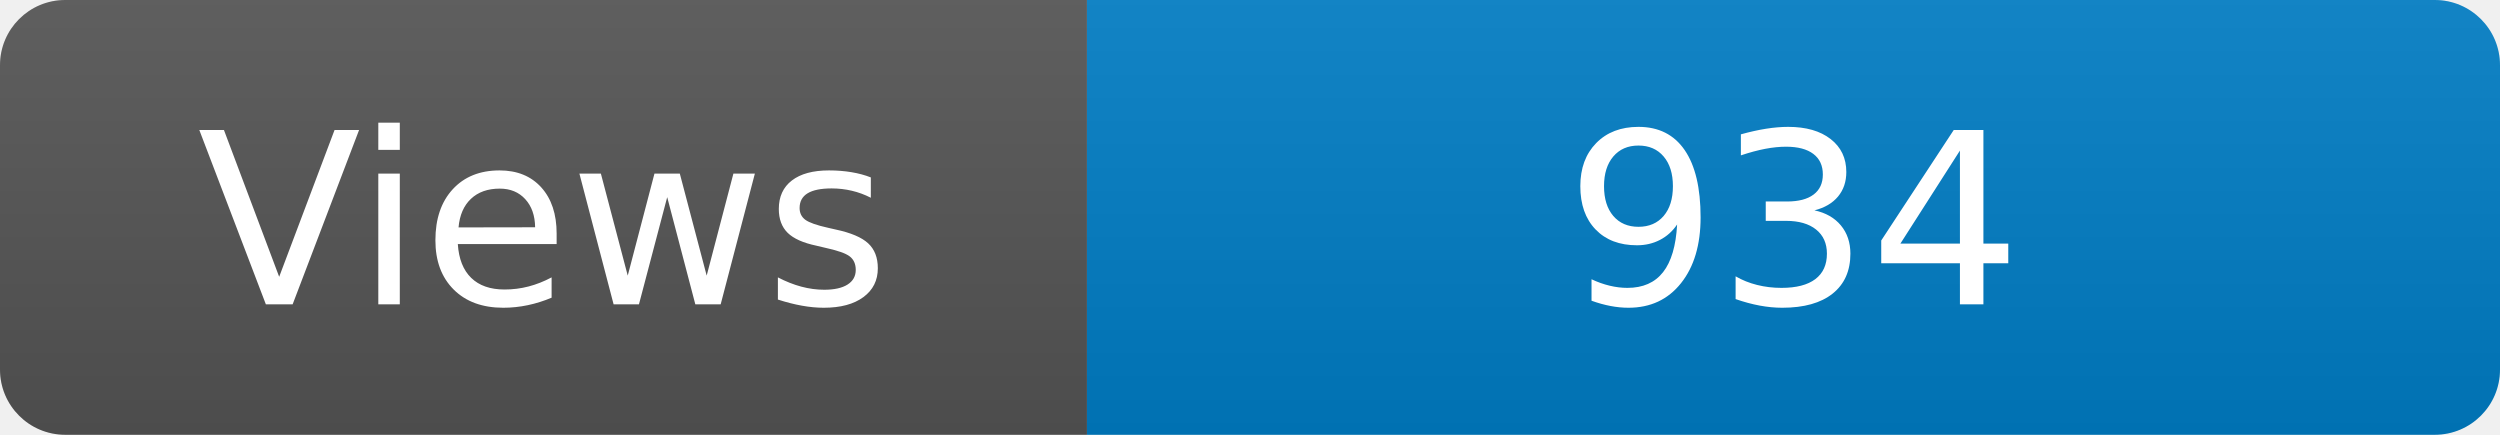
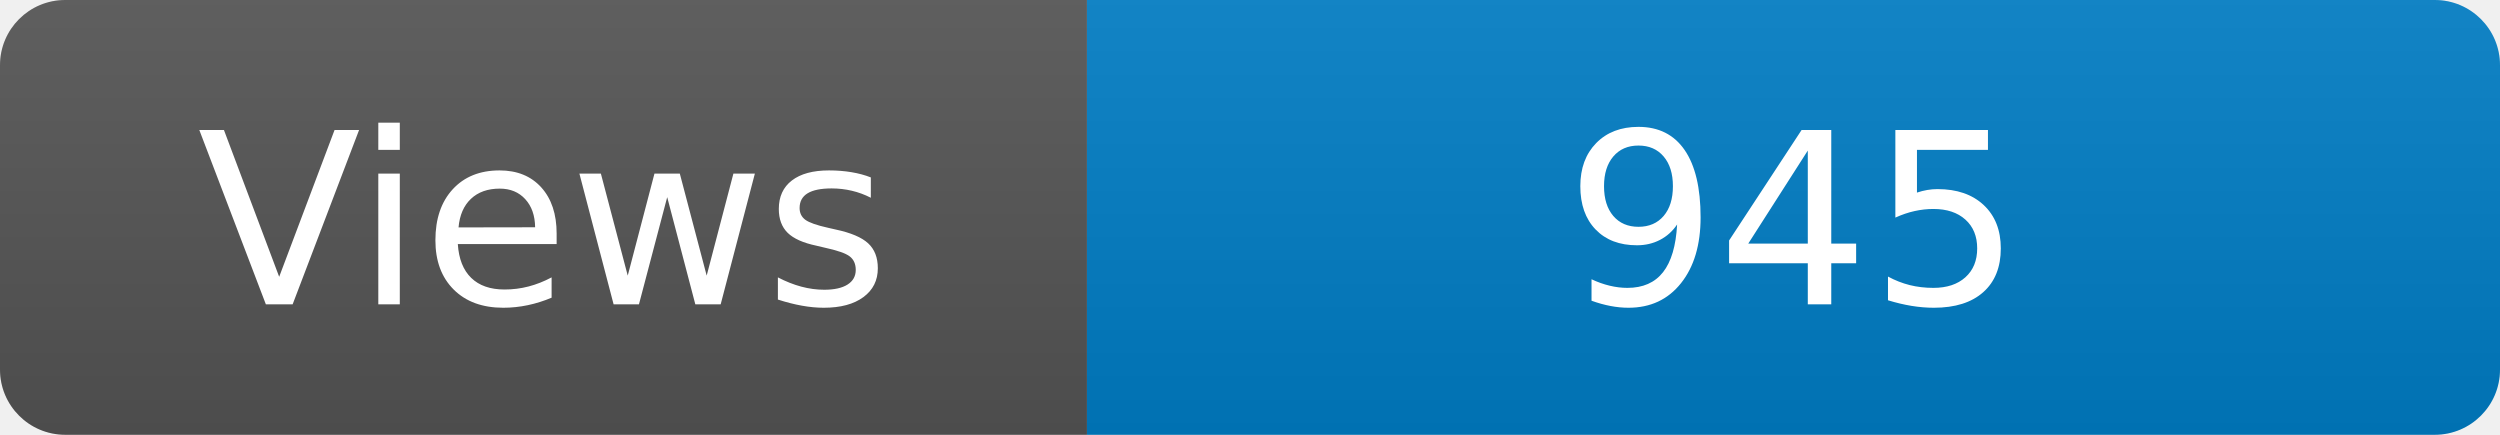
<svg xmlns="http://www.w3.org/2000/svg" width="115" height="20" role="img" aria-label="Maintained?: yes">
  <linearGradient id="s" x2="0" y2="100%">
    <stop offset="0" stop-color="#bbb" stop-opacity=".1" />
    <stop offset="1" stop-opacity=".1" />
  </linearGradient>
  <clipPath id="r">
    <rect width="115" height="20" rx="3" fill="#fff" />
  </clipPath>
  <g clip-path="url(#r)">
    <rect width="50" height="20" fill="#555" />
    <rect x="50" width="160" height="20" fill="#007ec6" />
    <rect width="115" height="20" fill="url(#s)" />
  </g>
  <g fill="#fff" text-anchor="middle" font-family="Verdana,Geneva,DejaVu Sans,sans-serif" font-size="110">
    <text x="250" y="140" transform="scale(.1)" fill="#fff">Views</text>
-     <text x="825" y="140" transform="scale(.1)" fill="#fff">934</text>
+     <text x="825" y="140" transform="scale(.1)" fill="#fff">945</text>
  </g>
</svg>
